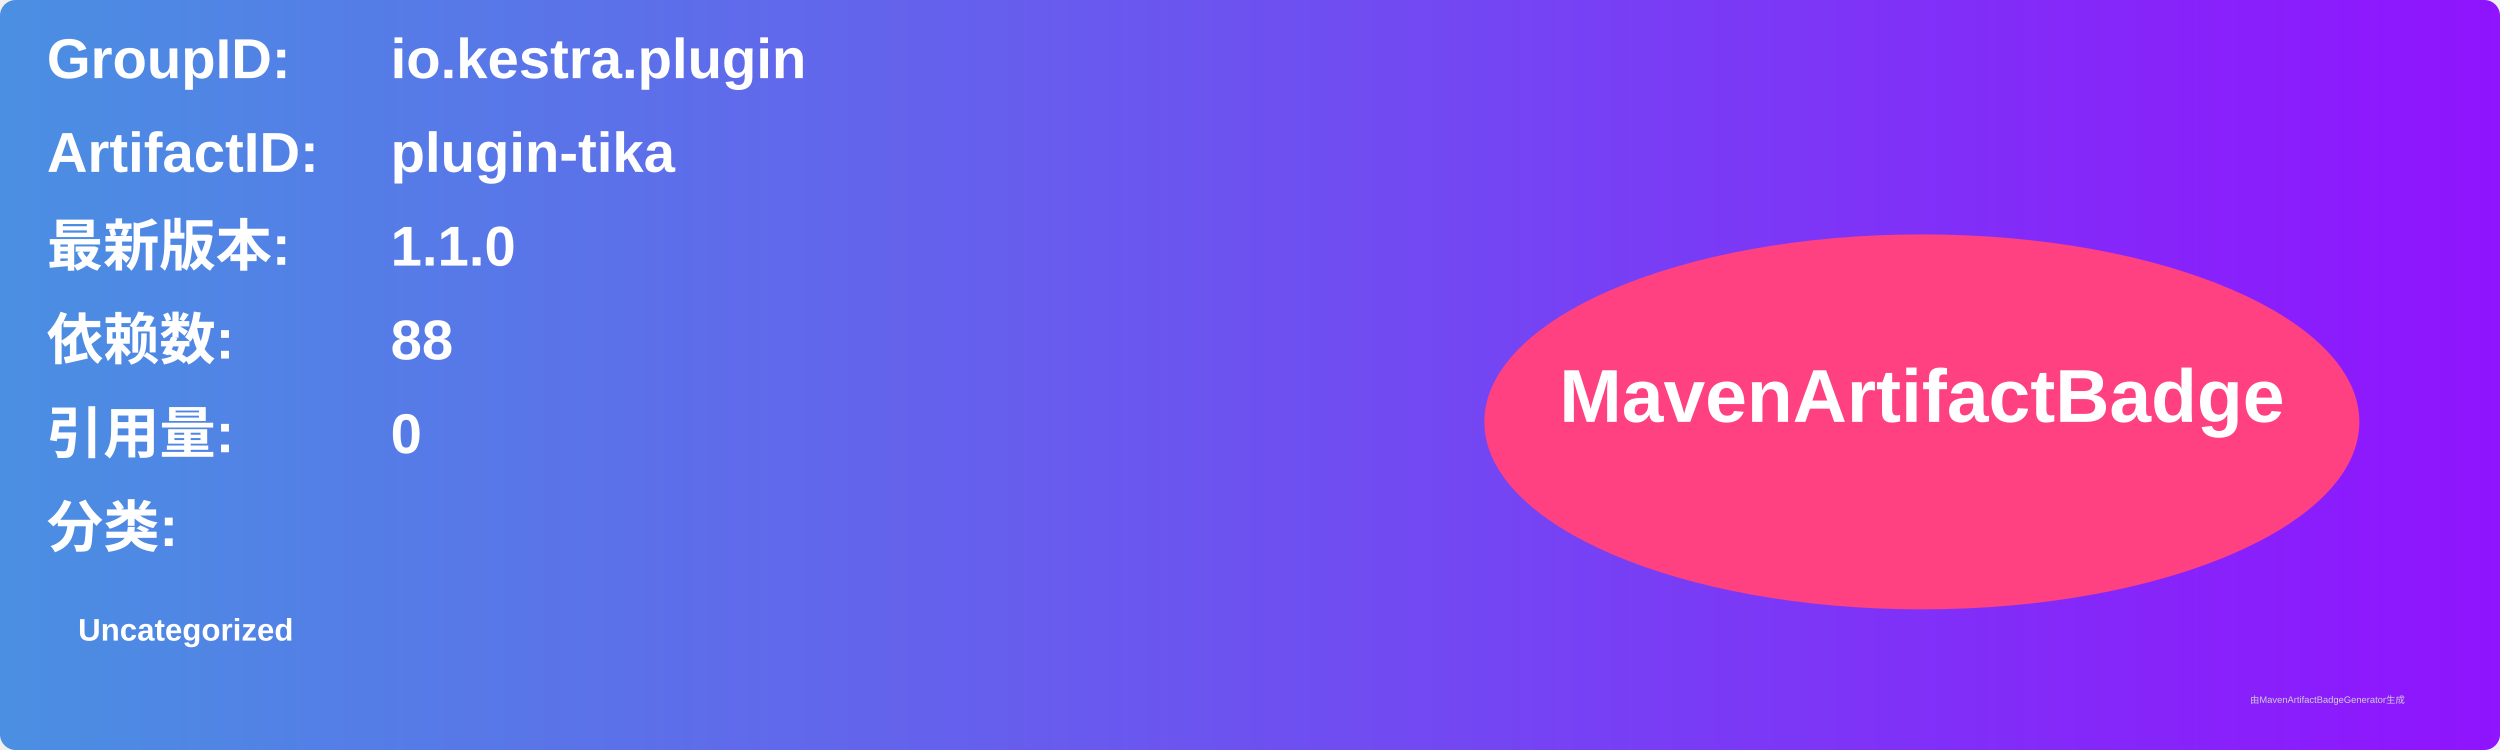
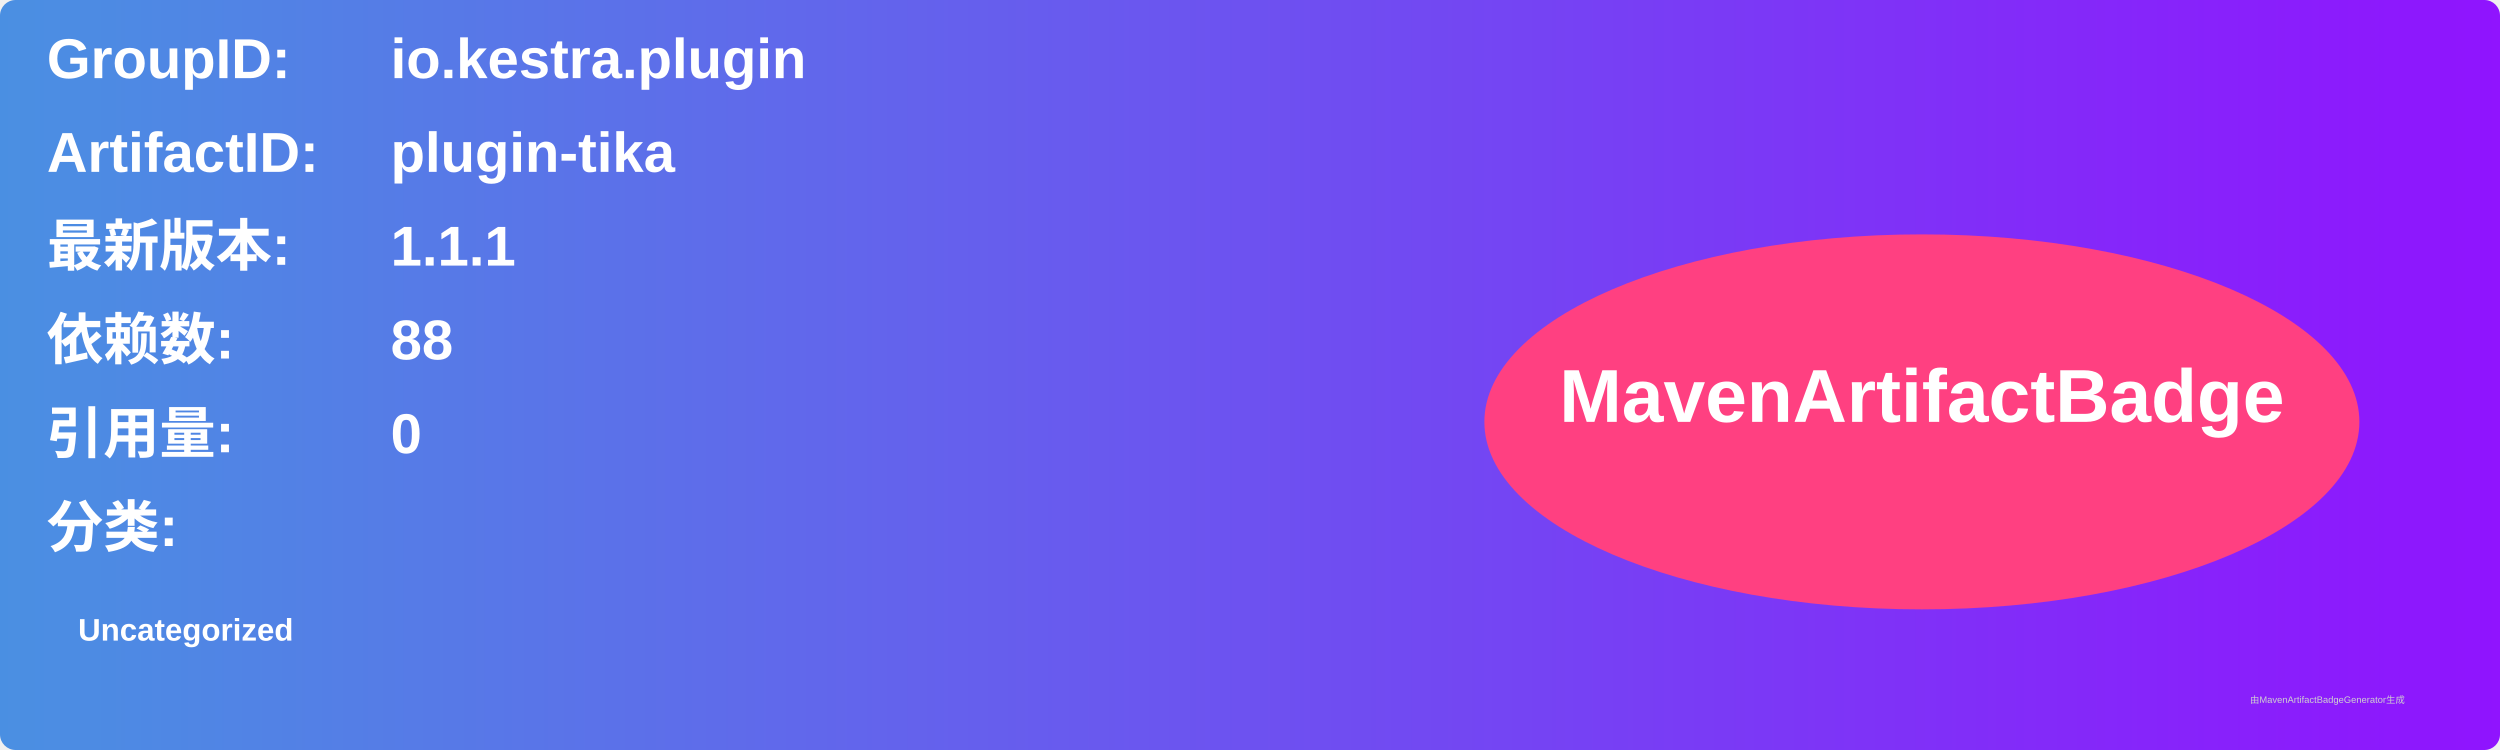
<svg xmlns="http://www.w3.org/2000/svg" width="800" height="240" viewBox="0 0 800 240">
  <linearGradient id="grad" x1="0%" y1="0%" x2="100%" y2="0%">
    <stop offset="0%" stop-color="#4a90e2" />
    <stop offset="100%" stop-color="#9013fe" />
  </linearGradient>
  <rect width="100%" height="100%" rx="5" ry="5" fill="url(#grad)" />
  <g transform="translate(15, 15)">
    <text x="0" y="10" font-family="Arial" font-size="18" fill="white" font-weight="bold" width="260">GroupID:</text>
    <text x="110" y="10" font-family="Arial" font-size="18" fill="white" font-weight="bold" width="460">io.kestra.plugin</text>
    <text x="0" y="40" font-family="Arial" font-size="18" fill="white" font-weight="bold" width="260">ArtifactID:</text>
    <text x="110" y="40" font-family="Arial" font-size="18" fill="white" font-weight="bold" width="460">plugin-tika</text>
    <text x="0" y="70" font-family="Arial" font-size="18" fill="white" font-weight="bold">最新版本:</text>
    <text x="110" y="70" font-family="Arial" font-size="18" fill="white" font-weight="bold">
-       <tspan font-weight="bold">1.1.0</tspan>
+       <tspan font-weight="bold">1.1.1</tspan>
    </text>
    <text x="0" y="100" font-family="Arial" font-size="18" fill="white" font-weight="bold">依赖数: </text>
    <text x="110" y="100" font-family="Arial" font-size="18" fill="white">
      <tspan font-weight="bold">88</tspan>
    </text>
    <text x="0" y="130" font-family="Arial" font-size="18" fill="white" font-weight="bold">引用量: </text>
    <text x="110" y="130" font-family="Arial" font-size="18" fill="white">
      <tspan font-weight="bold">0</tspan>
    </text>
    <text x="0" y="160" font-family="Arial" font-size="18" fill="white" font-weight="bold">分类:</text>
    <text x="10" y="190" font-family="Arial" font-size="10" fill="white">
      <tspan font-weight="bold">Uncategorized</tspan>
    </text>
    <ellipse cx="600" cy="120" rx="140" ry="60" fill="#ff4081" />
    <text x="600" y="120" text-anchor="middle" font-family="Arial" font-size="24" fill="white" font-weight="bold">MavenArtifactBadge</text>
  </g>
  <text x="720" y="225" font-family="Arial" font-size="3" fill="#d0d0d0">由MavenArtifactBadgeGenerator生成</text>
</svg>
